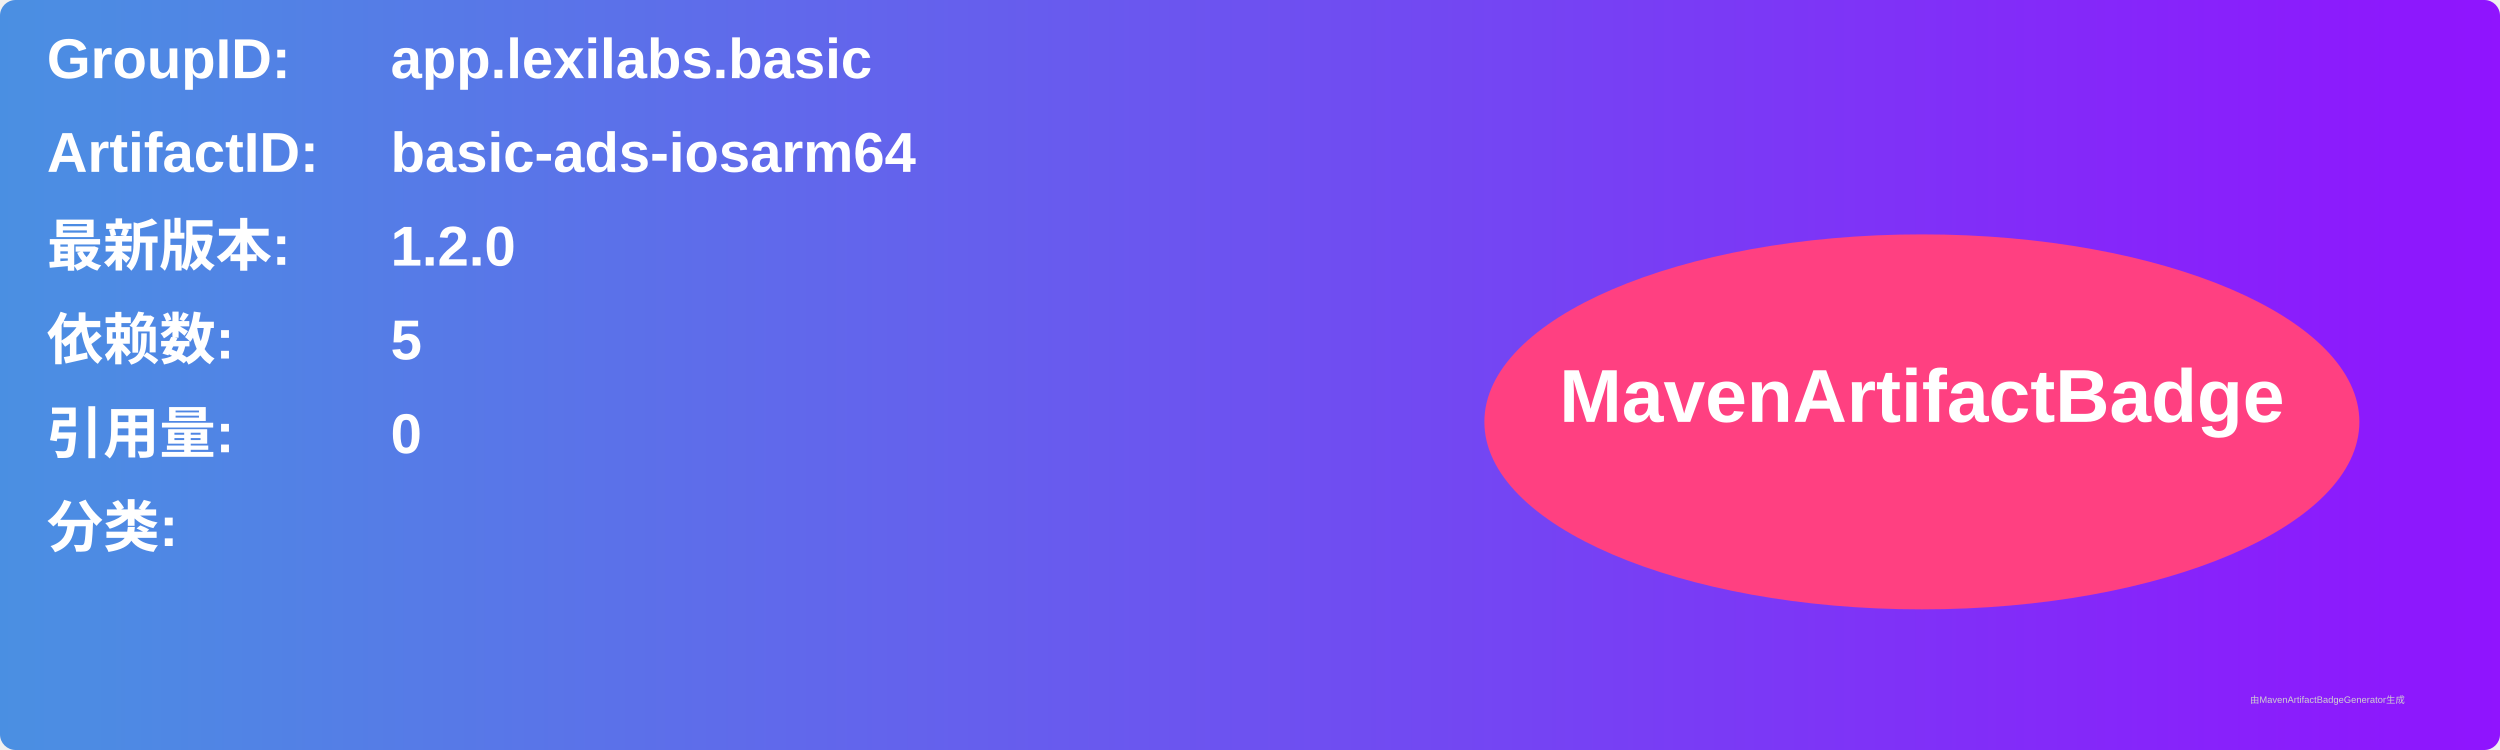
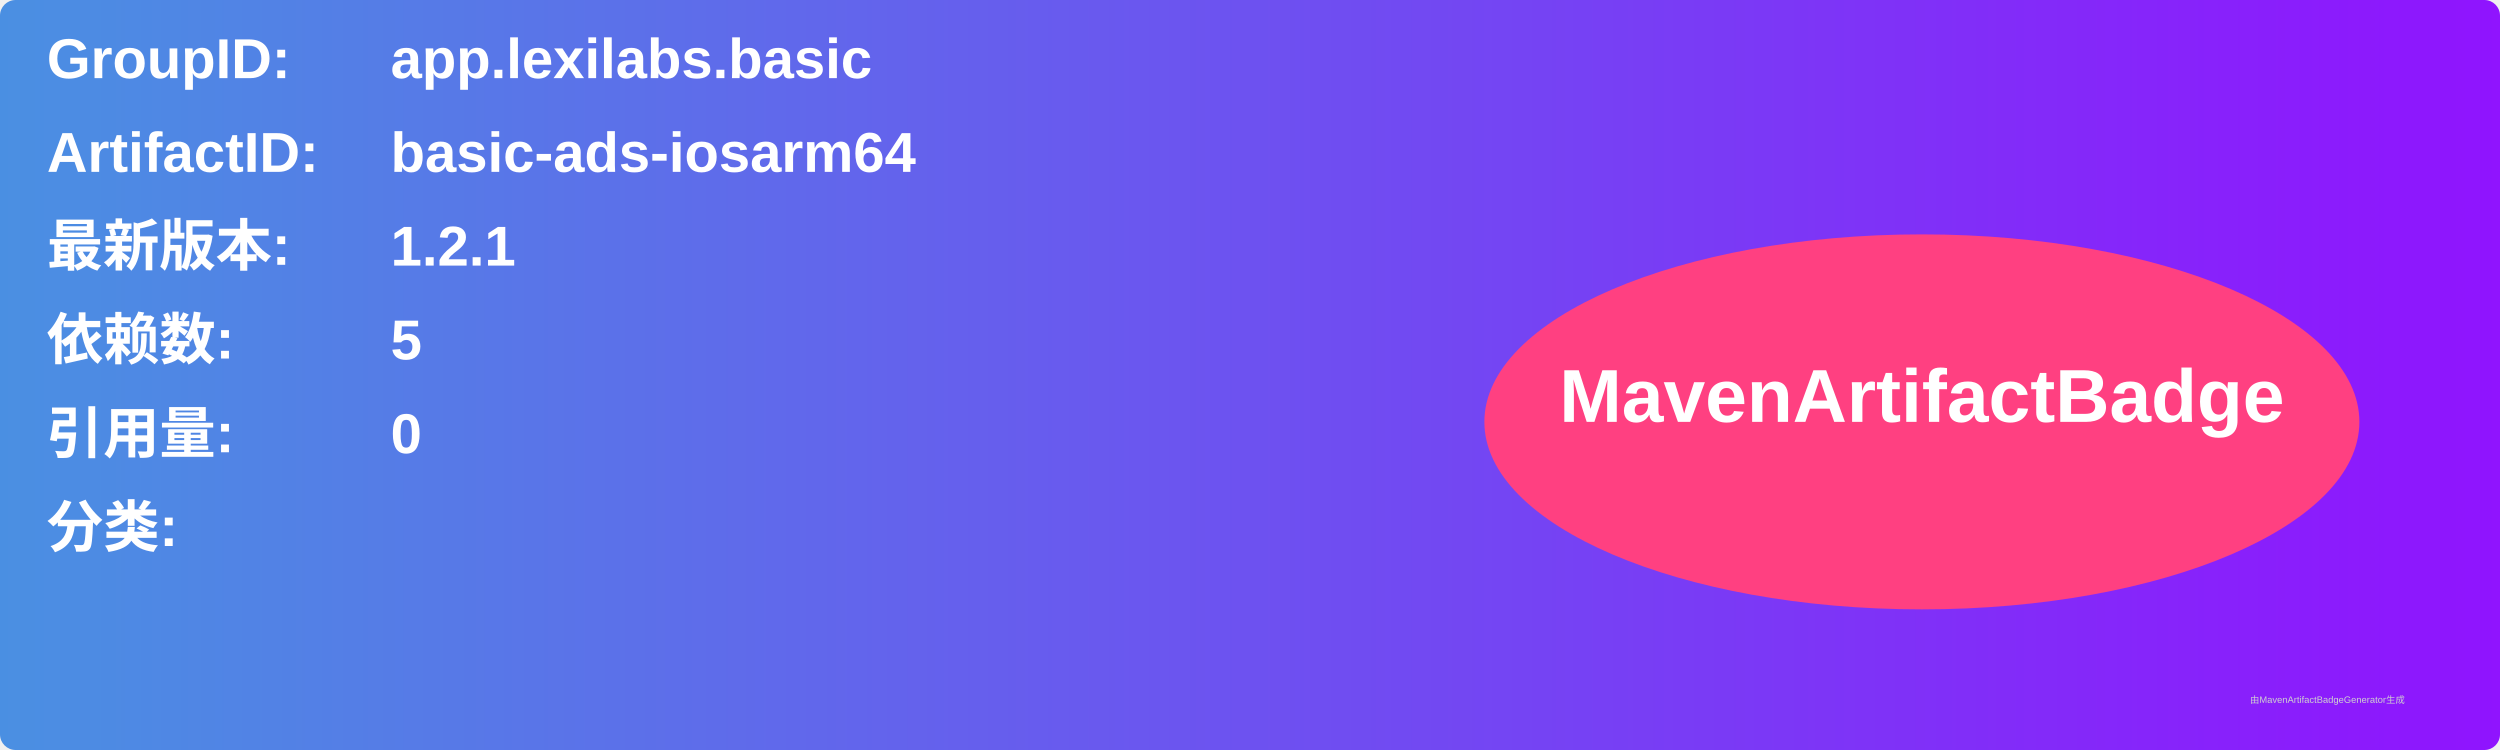
<svg xmlns="http://www.w3.org/2000/svg" width="800" height="240" viewBox="0 0 800 240">
  <linearGradient id="grad" x1="0%" y1="0%" x2="100%" y2="0%">
    <stop offset="0%" stop-color="#4a90e2" />
    <stop offset="100%" stop-color="#9013fe" />
  </linearGradient>
  <rect width="100%" height="100%" rx="5" ry="5" fill="url(#grad)" />
  <g transform="translate(15, 15)">
    <text x="0" y="10" font-family="Arial" font-size="18" fill="white" font-weight="bold" width="260">GroupID:</text>
    <text x="110" y="10" font-family="Arial" font-size="18" fill="white" font-weight="bold" width="460">app.lexilabs.basic</text>
    <text x="0" y="40" font-family="Arial" font-size="18" fill="white" font-weight="bold" width="260">ArtifactID:</text>
    <text x="110" y="40" font-family="Arial" font-size="18" fill="white" font-weight="bold" width="460">basic-ads-iosarm64</text>
    <text x="0" y="70" font-family="Arial" font-size="18" fill="white" font-weight="bold">最新版本:</text>
    <text x="110" y="70" font-family="Arial" font-size="18" fill="white" font-weight="bold">
-       <tspan font-weight="bold">1.2.0</tspan>
+       <tspan font-weight="bold">1.2.1</tspan>
    </text>
    <text x="0" y="100" font-family="Arial" font-size="18" fill="white" font-weight="bold">依赖数: </text>
    <text x="110" y="100" font-family="Arial" font-size="18" fill="white">
      <tspan font-weight="bold">5</tspan>
    </text>
    <text x="0" y="130" font-family="Arial" font-size="18" fill="white" font-weight="bold">引用量: </text>
    <text x="110" y="130" font-family="Arial" font-size="18" fill="white">
      <tspan font-weight="bold">0</tspan>
    </text>
    <text x="0" y="160" font-family="Arial" font-size="18" fill="white" font-weight="bold">分类:</text>
    <text x="10" y="190" font-family="Arial" font-size="10" fill="white">
      <tspan font-weight="bold" />
    </text>
    <ellipse cx="600" cy="120" rx="140" ry="60" fill="#ff4081" />
    <text x="600" y="120" text-anchor="middle" font-family="Arial" font-size="24" fill="white" font-weight="bold">MavenArtifactBadge</text>
  </g>
  <text x="720" y="225" font-family="Arial" font-size="3" fill="#d0d0d0">由MavenArtifactBadgeGenerator生成</text>
</svg>
